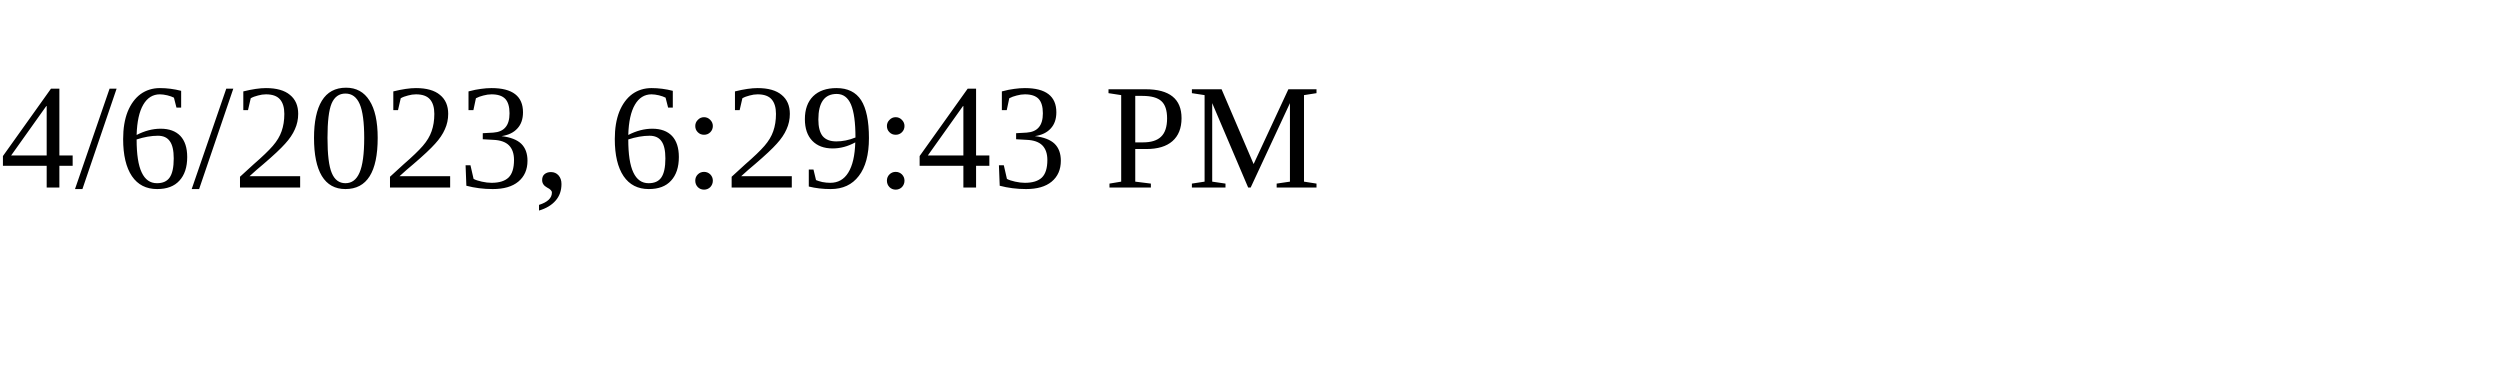
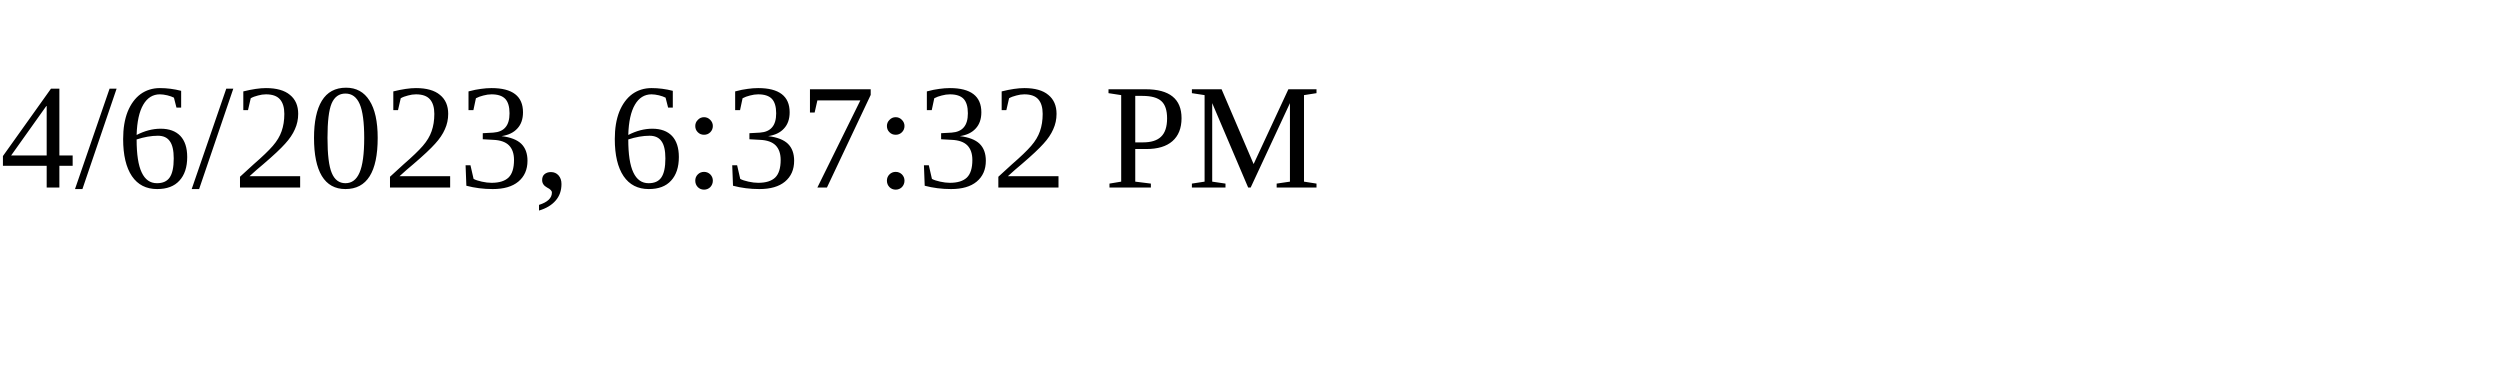
<svg xmlns="http://www.w3.org/2000/svg" height="30" width="200">
-   <text x="0" y="15">4/6/2023, 6:29:43 PM</text>
+   <text x="0" y="15">4/6/2023, 6:37:32 PM</text>
</svg>
